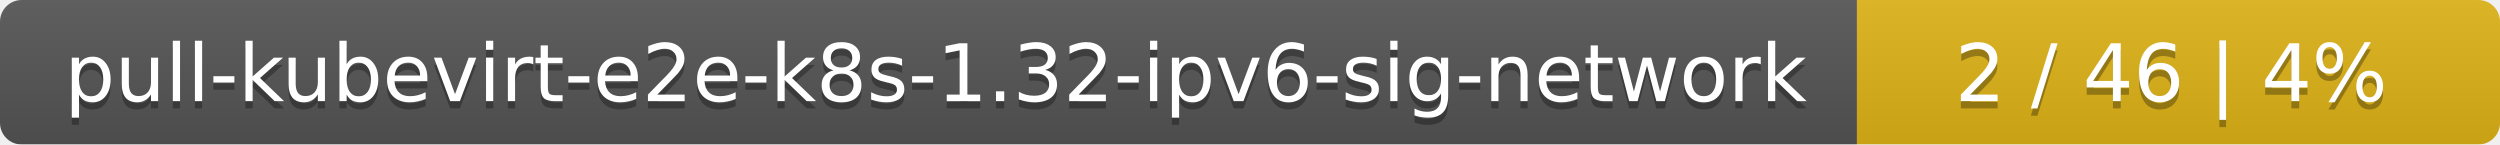
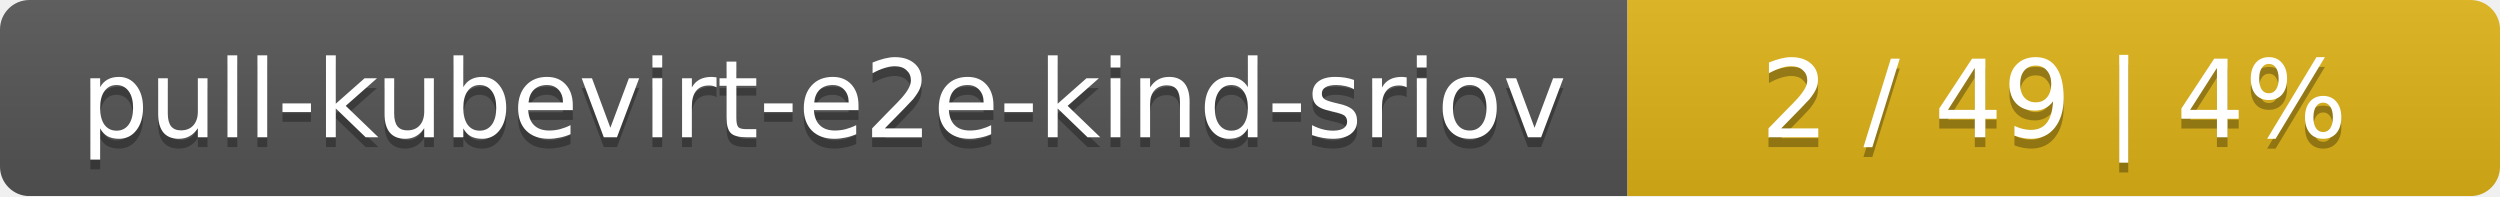
- <svg xmlns="http://www.w3.org/2000/svg" width="346" height="20">
+ <svg xmlns="http://www.w3.org/2000/svg" width="255" height="20">
  <linearGradient id="smooth" x2="0" y2="100%">
    <stop offset="0" stop-color="#bbb" stop-opacity=".1" />
    <stop offset="1" stop-opacity=".1" />
  </linearGradient>
  <mask id="round">
-     <rect width="346" height="20" rx="3" fill="#fff" />
+     <rect width="255" height="20" rx="3" fill="#fff" />
  </mask>
  <g mask="url(#round)">
-     <rect width="257" height="20" fill="#555" />
-     <rect x="257" width="89" height="20" fill="#dfb317" />
-     <rect width="346" height="20" fill="url(#smooth)" />
+     <rect width="166" height="20" fill="#555" />
+     <rect x="166" width="89" height="20" fill="#dfb317" />
+     <rect width="255" height="20" fill="url(#smooth)" />
  </g>
  <g fill="#fff" text-anchor="middle" font-family="DejaVu Sans,Verdana,Geneva,sans-serif" font-size="11">
-     <text x="129.5" y="15" fill="#010101" fill-opacity=".3">pull-kubevirt-e2e-k8s-1.32-ipv6-sig-network</text>
-     <text x="129.5" y="14">pull-kubevirt-e2e-k8s-1.32-ipv6-sig-network</text>
-     <text x="300.5" y="15" fill="#010101" fill-opacity=".3">2 / 46    |    4%</text>
-     <text x="300.5" y="14">2 / 46    |    4%</text>
+     <text x="84" y="15" fill="#010101" fill-opacity=".3">pull-kubevirt-e2e-kind-sriov</text>
+     <text x="84" y="14">pull-kubevirt-e2e-kind-sriov</text>
+     <text x="209.5" y="15" fill="#010101" fill-opacity=".3">2 / 49    |    4%</text>
+     <text x="209.5" y="14">2 / 49    |    4%</text>
  </g>
</svg>
